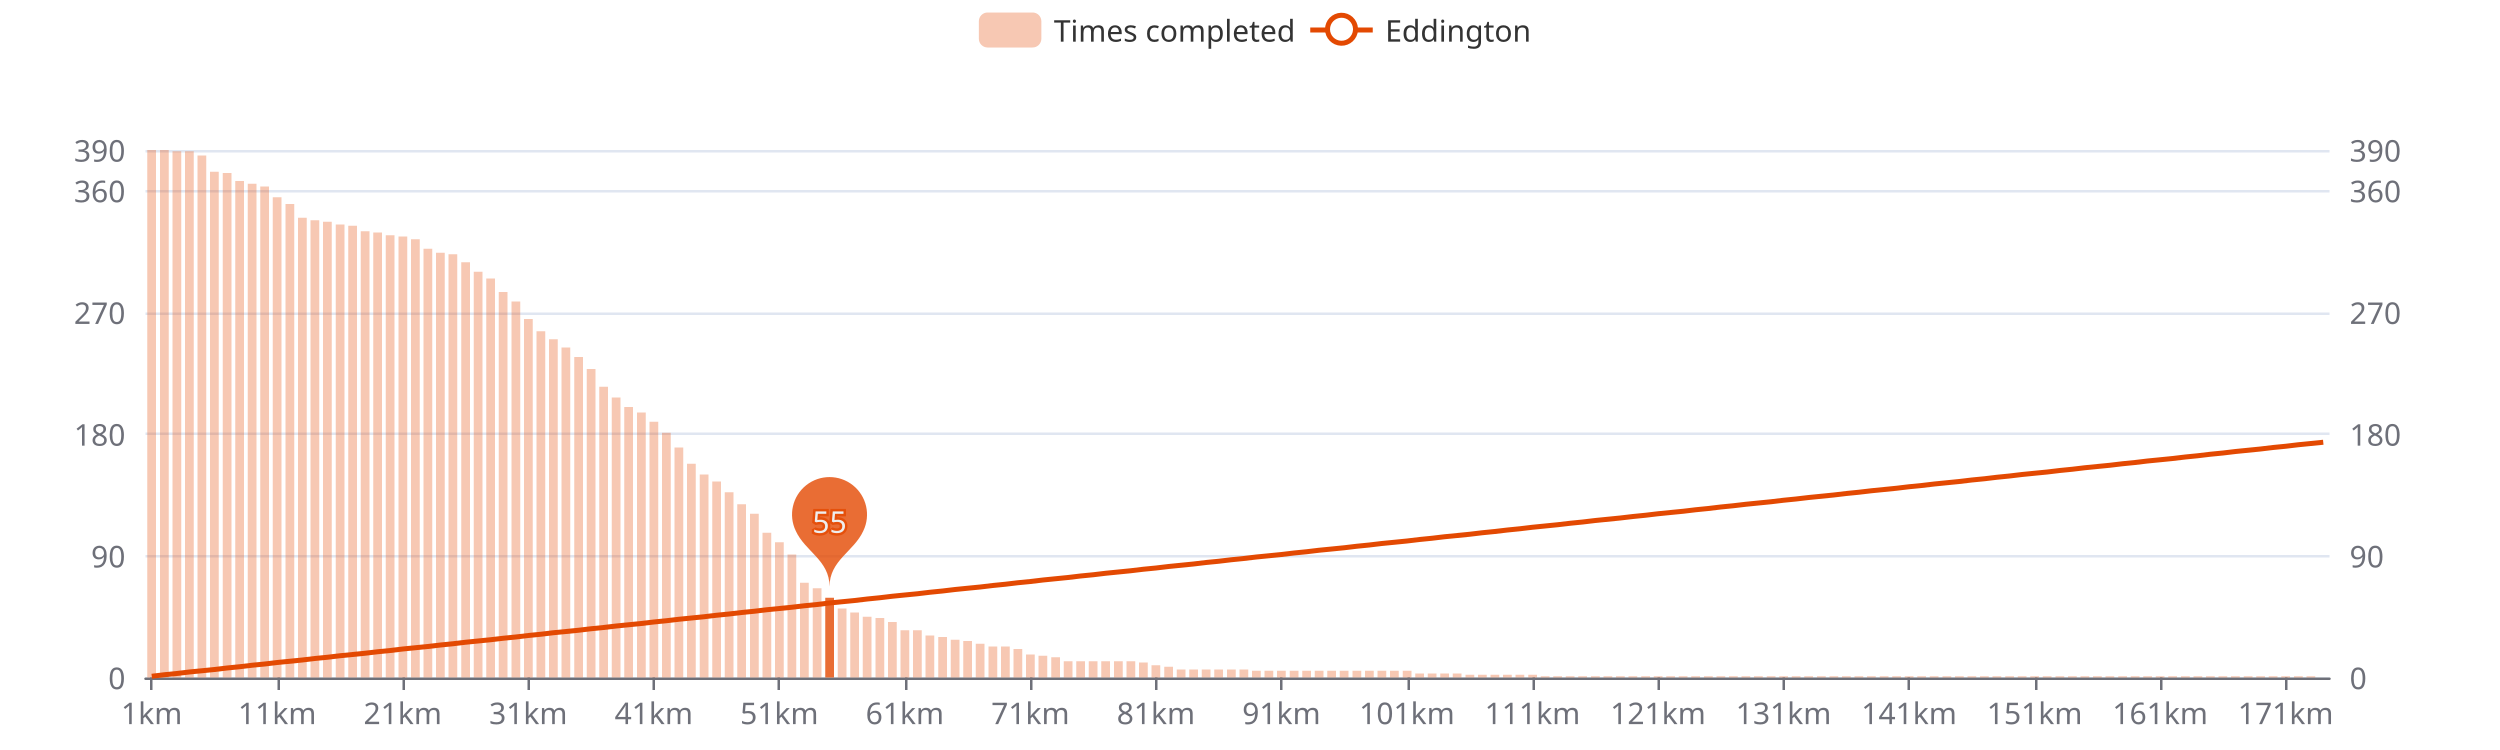
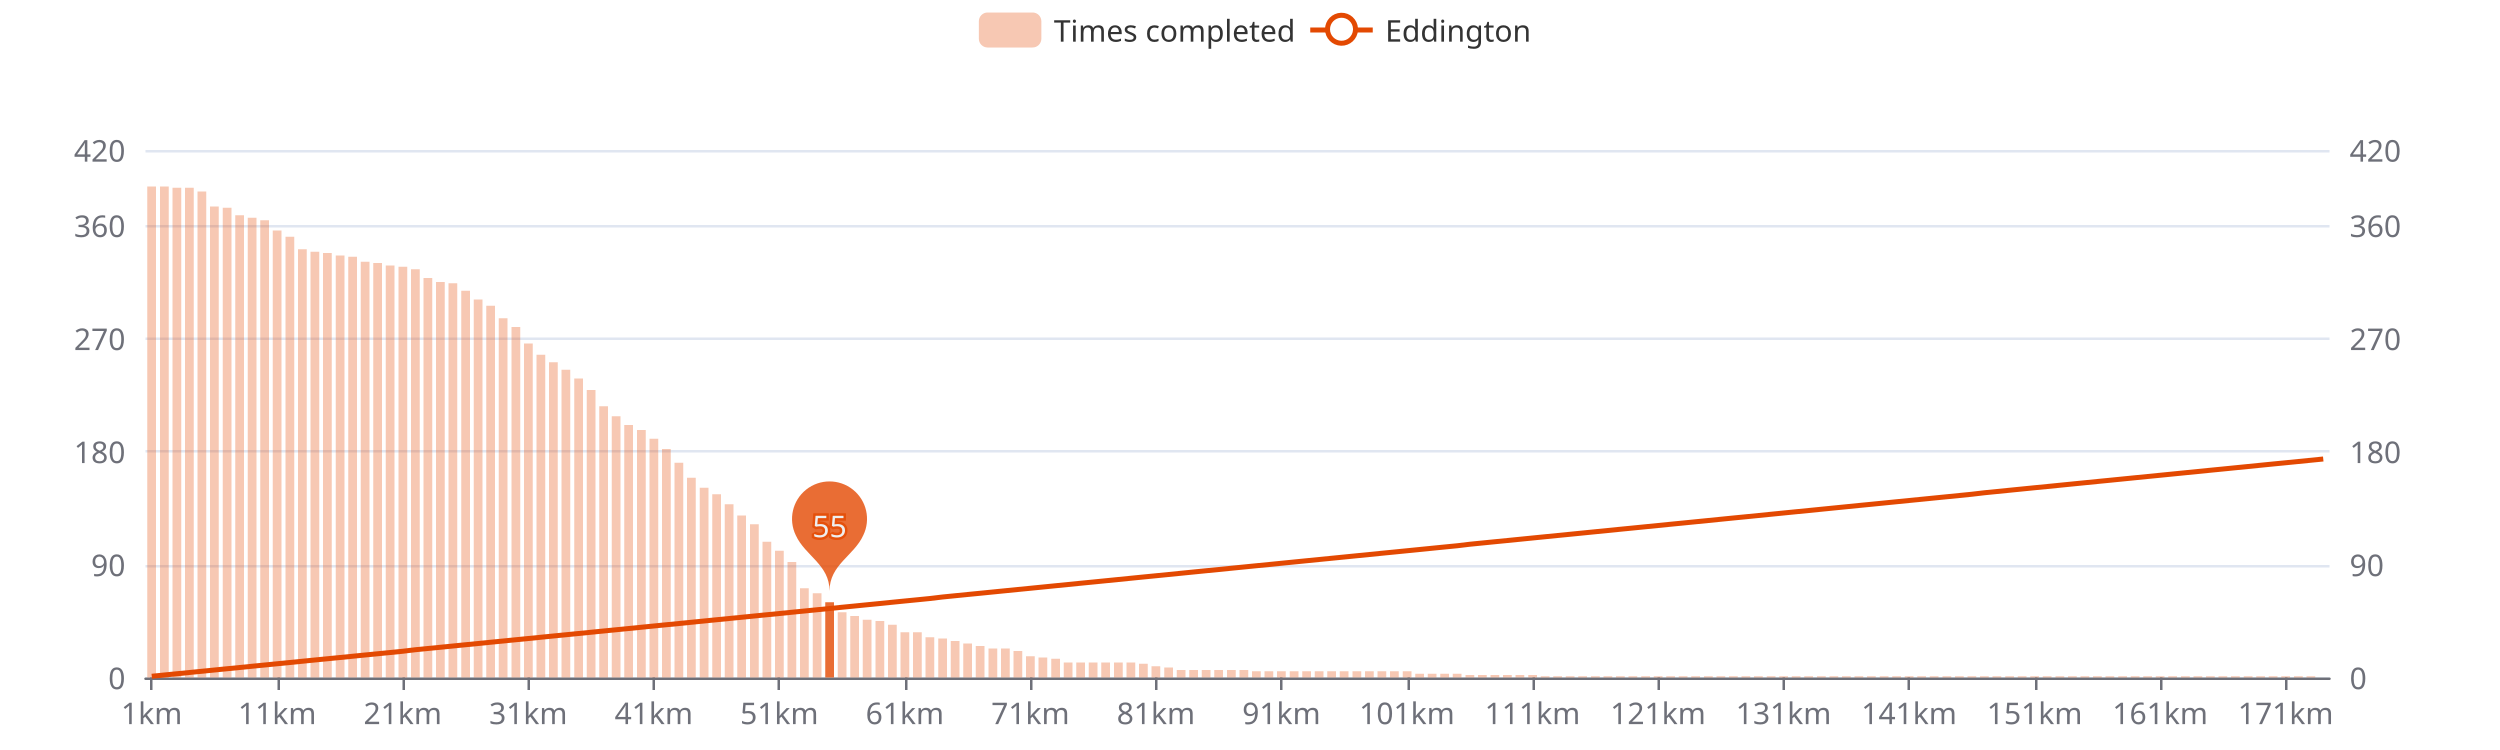
<svg xmlns="http://www.w3.org/2000/svg" width="1000" height="300" version="1.1" baseProfile="full" viewBox="0 0 1000 300">
  <rect width="1000" height="300" x="0" y="0" id="0" fill="#ffffff" />
  <path d="M58.2 271.5L931.8 271.5" fill="none" stroke="#E0E6F1" />
-   <path d="M58.2 222.5L931.8 222.5" fill="none" stroke="#E0E6F1" />
-   <path d="M58.2 173.5L931.8 173.5" fill="none" stroke="#E0E6F1" />
-   <path d="M58.2 125.5L931.8 125.5" fill="none" stroke="#E0E6F1" />
-   <path d="M58.2 76.5L931.8 76.5" fill="none" stroke="#E0E6F1" />
+   <path d="M58.2 226.5L931.8 226.5" fill="none" stroke="#E0E6F1" />
+   <path d="M58.2 180.5L931.8 180.5" fill="none" stroke="#E0E6F1" />
+   <path d="M58.2 135.5L931.8 135.5" fill="none" stroke="#E0E6F1" />
+   <path d="M58.2 90.5L931.8 90.5" fill="none" stroke="#E0E6F1" />
  <path d="M58.2 60.5L931.8 60.5" fill="none" stroke="#E0E6F1" />
  <path d="M58.2 271.5L931.8 271.5" fill="none" stroke="#6E7079" stroke-linecap="round" />
  <path d="M60.5 271L60.5 276" fill="none" stroke="#6E7079" />
  <path d="M111.5 271L111.5 276" fill="none" stroke="#6E7079" />
  <path d="M161.5 271L161.5 276" fill="none" stroke="#6E7079" />
  <path d="M211.5 271L211.5 276" fill="none" stroke="#6E7079" />
  <path d="M261.5 271L261.5 276" fill="none" stroke="#6E7079" />
  <path d="M311.5 271L311.5 276" fill="none" stroke="#6E7079" />
  <path d="M362.5 271L362.5 276" fill="none" stroke="#6E7079" />
  <path d="M412.5 271L412.5 276" fill="none" stroke="#6E7079" />
  <path d="M462.5 271L462.5 276" fill="none" stroke="#6E7079" />
  <path d="M512.5 271L512.5 276" fill="none" stroke="#6E7079" />
  <path d="M563.5 271L563.5 276" fill="none" stroke="#6E7079" />
  <path d="M613.5 271L613.5 276" fill="none" stroke="#6E7079" />
  <path d="M663.5 271L663.5 276" fill="none" stroke="#6E7079" />
  <path d="M713.5 271L713.5 276" fill="none" stroke="#6E7079" />
  <path d="M763.5 271L763.5 276" fill="none" stroke="#6E7079" />
  <path d="M814.5 271L814.5 276" fill="none" stroke="#6E7079" />
  <path d="M864.5 271L864.5 276" fill="none" stroke="#6E7079" />
  <path d="M914.5 271L914.5 276" fill="none" stroke="#6E7079" />
  <text dominant-baseline="central" text-anchor="end" style="font-size:12px;font-family:sans-serif;" transform="translate(50.16 271)" fill="#6E7079">0</text>
-   <text dominant-baseline="central" text-anchor="end" style="font-size:12px;font-family:sans-serif;" transform="translate(50.16 222.3077)" fill="#6E7079">90</text>
-   <text dominant-baseline="central" text-anchor="end" style="font-size:12px;font-family:sans-serif;" transform="translate(50.16 173.6154)" fill="#6E7079">180</text>
-   <text dominant-baseline="central" text-anchor="end" style="font-size:12px;font-family:sans-serif;" transform="translate(50.16 124.9231)" fill="#6E7079">270</text>
-   <text dominant-baseline="central" text-anchor="end" style="font-size:12px;font-family:sans-serif;" transform="translate(50.16 76.2308)" fill="#6E7079">360</text>
-   <text dominant-baseline="central" text-anchor="end" style="font-size:12px;font-family:sans-serif;" transform="translate(50.16 60)" fill="#6E7079">390</text>
+   <text dominant-baseline="central" text-anchor="end" style="font-size:12px;font-family:sans-serif;" transform="translate(50.16 225.7857)" fill="#6E7079">90</text>
+   <text dominant-baseline="central" text-anchor="end" style="font-size:12px;font-family:sans-serif;" transform="translate(50.16 180.5714)" fill="#6E7079">180</text>
+   <text dominant-baseline="central" text-anchor="end" style="font-size:12px;font-family:sans-serif;" transform="translate(50.16 135.3571)" fill="#6E7079">270</text>
+   <text dominant-baseline="central" text-anchor="end" style="font-size:12px;font-family:sans-serif;" transform="translate(50.16 90.1429)" fill="#6E7079">360</text>
+   <text dominant-baseline="central" text-anchor="end" style="font-size:12px;font-family:sans-serif;" transform="translate(50.16 60)" fill="#6E7079">420</text>
  <text dominant-baseline="central" text-anchor="start" style="font-size:12px;font-family:sans-serif;" transform="translate(939.84 271)" fill="#6E7079">0</text>
-   <text dominant-baseline="central" text-anchor="start" style="font-size:12px;font-family:sans-serif;" transform="translate(939.84 222.3077)" fill="#6E7079">90</text>
-   <text dominant-baseline="central" text-anchor="start" style="font-size:12px;font-family:sans-serif;" transform="translate(939.84 173.6154)" fill="#6E7079">180</text>
-   <text dominant-baseline="central" text-anchor="start" style="font-size:12px;font-family:sans-serif;" transform="translate(939.84 124.9231)" fill="#6E7079">270</text>
-   <text dominant-baseline="central" text-anchor="start" style="font-size:12px;font-family:sans-serif;" transform="translate(939.84 76.2308)" fill="#6E7079">360</text>
-   <text dominant-baseline="central" text-anchor="start" style="font-size:12px;font-family:sans-serif;" transform="translate(939.84 60)" fill="#6E7079">390</text>
+   <text dominant-baseline="central" text-anchor="start" style="font-size:12px;font-family:sans-serif;" transform="translate(939.84 225.7857)" fill="#6E7079">90</text>
+   <text dominant-baseline="central" text-anchor="start" style="font-size:12px;font-family:sans-serif;" transform="translate(939.84 180.5714)" fill="#6E7079">180</text>
+   <text dominant-baseline="central" text-anchor="start" style="font-size:12px;font-family:sans-serif;" transform="translate(939.84 135.3571)" fill="#6E7079">270</text>
+   <text dominant-baseline="central" text-anchor="start" style="font-size:12px;font-family:sans-serif;" transform="translate(939.84 90.1429)" fill="#6E7079">360</text>
+   <text dominant-baseline="central" text-anchor="start" style="font-size:12px;font-family:sans-serif;" transform="translate(939.84 60)" fill="#6E7079">420</text>
  <text dominant-baseline="central" text-anchor="middle" style="font-size:12px;font-family:sans-serif;" y="6" transform="translate(60.6706 279)" fill="#6E7079">1km</text>
  <text dominant-baseline="central" text-anchor="middle" style="font-size:12px;font-family:sans-serif;" y="6" transform="translate(110.8821 279)" fill="#6E7079">11km</text>
  <text dominant-baseline="central" text-anchor="middle" style="font-size:12px;font-family:sans-serif;" y="6" transform="translate(161.0936 279)" fill="#6E7079">21km</text>
  <text dominant-baseline="central" text-anchor="middle" style="font-size:12px;font-family:sans-serif;" y="6" transform="translate(211.3051 279)" fill="#6E7079">31km</text>
  <text dominant-baseline="central" text-anchor="middle" style="font-size:12px;font-family:sans-serif;" y="6" transform="translate(261.5166 279)" fill="#6E7079">41km</text>
  <text dominant-baseline="central" text-anchor="middle" style="font-size:12px;font-family:sans-serif;" y="6" transform="translate(311.728 279)" fill="#6E7079">51km</text>
  <text dominant-baseline="central" text-anchor="middle" style="font-size:12px;font-family:sans-serif;" y="6" transform="translate(361.9395 279)" fill="#6E7079">61km</text>
  <text dominant-baseline="central" text-anchor="middle" style="font-size:12px;font-family:sans-serif;" y="6" transform="translate(412.151 279)" fill="#6E7079">71km</text>
  <text dominant-baseline="central" text-anchor="middle" style="font-size:12px;font-family:sans-serif;" y="6" transform="translate(462.3625 279)" fill="#6E7079">81km</text>
  <text dominant-baseline="central" text-anchor="middle" style="font-size:12px;font-family:sans-serif;" y="6" transform="translate(512.574 279)" fill="#6E7079">91km</text>
  <text dominant-baseline="central" text-anchor="middle" style="font-size:12px;font-family:sans-serif;" y="6" transform="translate(562.7855 279)" fill="#6E7079">101km</text>
  <text dominant-baseline="central" text-anchor="middle" style="font-size:12px;font-family:sans-serif;" y="6" transform="translate(612.997 279)" fill="#6E7079">111km</text>
  <text dominant-baseline="central" text-anchor="middle" style="font-size:12px;font-family:sans-serif;" y="6" transform="translate(663.2085 279)" fill="#6E7079">121km</text>
  <text dominant-baseline="central" text-anchor="middle" style="font-size:12px;font-family:sans-serif;" y="6" transform="translate(713.42 279)" fill="#6E7079">131km</text>
  <text dominant-baseline="central" text-anchor="middle" style="font-size:12px;font-family:sans-serif;" y="6" transform="translate(763.6315 279)" fill="#6E7079">141km</text>
  <text dominant-baseline="central" text-anchor="middle" style="font-size:12px;font-family:sans-serif;" y="6" transform="translate(813.843 279)" fill="#6E7079">151km</text>
  <text dominant-baseline="central" text-anchor="middle" style="font-size:12px;font-family:sans-serif;" y="6" transform="translate(864.0545 279)" fill="#6E7079">161km</text>
  <text dominant-baseline="central" text-anchor="middle" style="font-size:12px;font-family:sans-serif;" y="6" transform="translate(914.266 279)" fill="#6E7079">171km</text>
-   <path d="M58.9 271l3.5 0l0 -211l-3.5 0Z" fill="rgb(227,73,2)" fill-opacity="0.3" />
-   <path d="M64 271l3.5 0l0 -211l-3.5 0Z" fill="rgb(227,73,2)" fill-opacity="0.3" />
-   <path d="M69 271l3.5 0l0 -210.5l-3.5 0Z" fill="rgb(227,73,2)" fill-opacity="0.3" />
-   <path d="M74 271l3.5 0l0 -210.5l-3.5 0Z" fill="rgb(227,73,2)" fill-opacity="0.3" />
-   <path d="M79 271l3.5 0l0 -208.8l-3.5 0Z" fill="rgb(227,73,2)" fill-opacity="0.3" />
-   <path d="M84 271l3.5 0l0 -202.3l-3.5 0Z" fill="rgb(227,73,2)" fill-opacity="0.3" />
-   <path d="M89.1 271l3.5 0l0 -201.8l-3.5 0Z" fill="rgb(227,73,2)" fill-opacity="0.3" />
-   <path d="M94.1 271l3.5 0l0 -198.6l-3.5 0Z" fill="rgb(227,73,2)" fill-opacity="0.3" />
-   <path d="M99.1 271l3.5 0l0 -197.5l-3.5 0Z" fill="rgb(227,73,2)" fill-opacity="0.3" />
-   <path d="M104.1 271l3.5 0l0 -196.4l-3.5 0Z" fill="rgb(227,73,2)" fill-opacity="0.3" />
-   <path d="M109.1 271l3.5 0l0 -192.1l-3.5 0Z" fill="rgb(227,73,2)" fill-opacity="0.3" />
-   <path d="M114.2 271l3.5 0l0 -189.4l-3.5 0Z" fill="rgb(227,73,2)" fill-opacity="0.3" />
-   <path d="M119.2 271l3.5 0l0 -183.9l-3.5 0Z" fill="rgb(227,73,2)" fill-opacity="0.3" />
-   <path d="M124.2 271l3.5 0l0 -182.9l-3.5 0Z" fill="rgb(227,73,2)" fill-opacity="0.3" />
-   <path d="M129.2 271l3.5 0l0 -182.3l-3.5 0Z" fill="rgb(227,73,2)" fill-opacity="0.3" />
-   <path d="M134.3 271l3.5 0l0 -181.2l-3.5 0Z" fill="rgb(227,73,2)" fill-opacity="0.3" />
-   <path d="M139.3 271l3.5 0l0 -180.7l-3.5 0Z" fill="rgb(227,73,2)" fill-opacity="0.3" />
-   <path d="M144.3 271l3.5 0l0 -178.5l-3.5 0Z" fill="rgb(227,73,2)" fill-opacity="0.3" />
-   <path d="M149.3 271l3.5 0l0 -178l-3.5 0Z" fill="rgb(227,73,2)" fill-opacity="0.3" />
-   <path d="M154.3 271l3.5 0l0 -176.9l-3.5 0Z" fill="rgb(227,73,2)" fill-opacity="0.3" />
-   <path d="M159.4 271l3.5 0l0 -176.4l-3.5 0Z" fill="rgb(227,73,2)" fill-opacity="0.3" />
-   <path d="M164.4 271l3.5 0l0 -175.3l-3.5 0Z" fill="rgb(227,73,2)" fill-opacity="0.3" />
-   <path d="M169.4 271l3.5 0l0 -171.5l-3.5 0Z" fill="rgb(227,73,2)" fill-opacity="0.3" />
-   <path d="M174.4 271l3.5 0l0 -169.9l-3.5 0Z" fill="rgb(227,73,2)" fill-opacity="0.3" />
-   <path d="M179.4 271l3.5 0l0 -169.3l-3.5 0Z" fill="rgb(227,73,2)" fill-opacity="0.3" />
-   <path d="M184.5 271l3.5 0l0 -166.1l-3.5 0Z" fill="rgb(227,73,2)" fill-opacity="0.3" />
-   <path d="M189.5 271l3.5 0l0 -162.3l-3.5 0Z" fill="rgb(227,73,2)" fill-opacity="0.3" />
-   <path d="M194.5 271l3.5 0l0 -159.6l-3.5 0Z" fill="rgb(227,73,2)" fill-opacity="0.3" />
-   <path d="M199.5 271l3.5 0l0 -154.2l-3.5 0Z" fill="rgb(227,73,2)" fill-opacity="0.3" />
-   <path d="M204.6 271l3.5 0l0 -150.4l-3.5 0Z" fill="rgb(227,73,2)" fill-opacity="0.3" />
-   <path d="M209.6 271l3.5 0l0 -143.4l-3.5 0Z" fill="rgb(227,73,2)" fill-opacity="0.3" />
-   <path d="M214.6 271l3.5 0l0 -138.5l-3.5 0Z" fill="rgb(227,73,2)" fill-opacity="0.3" />
-   <path d="M219.6 271l3.5 0l0 -135.3l-3.5 0Z" fill="rgb(227,73,2)" fill-opacity="0.3" />
-   <path d="M224.6 271l3.5 0l0 -132l-3.5 0Z" fill="rgb(227,73,2)" fill-opacity="0.3" />
-   <path d="M229.7 271l3.5 0l0 -128.2l-3.5 0Z" fill="rgb(227,73,2)" fill-opacity="0.3" />
-   <path d="M234.7 271l3.5 0l0 -123.4l-3.5 0Z" fill="rgb(227,73,2)" fill-opacity="0.3" />
-   <path d="M239.7 271l3.5 0l0 -116.3l-3.5 0Z" fill="rgb(227,73,2)" fill-opacity="0.3" />
-   <path d="M244.7 271l3.5 0l0 -112l-3.5 0Z" fill="rgb(227,73,2)" fill-opacity="0.3" />
-   <path d="M249.7 271l3.5 0l0 -108.2l-3.5 0Z" fill="rgb(227,73,2)" fill-opacity="0.3" />
-   <path d="M254.8 271l3.5 0l0 -106l-3.5 0Z" fill="rgb(227,73,2)" fill-opacity="0.3" />
-   <path d="M259.8 271l3.5 0l0 -102.3l-3.5 0Z" fill="rgb(227,73,2)" fill-opacity="0.3" />
-   <path d="M264.8 271l3.5 0l0 -97.9l-3.5 0Z" fill="rgb(227,73,2)" fill-opacity="0.3" />
-   <path d="M269.8 271l3.5 0l0 -92l-3.5 0Z" fill="rgb(227,73,2)" fill-opacity="0.3" />
-   <path d="M274.8 271l3.5 0l0 -85.5l-3.5 0Z" fill="rgb(227,73,2)" fill-opacity="0.3" />
-   <path d="M279.9 271l3.5 0l0 -81.2l-3.5 0Z" fill="rgb(227,73,2)" fill-opacity="0.3" />
-   <path d="M284.9 271l3.5 0l0 -78.4l-3.5 0Z" fill="rgb(227,73,2)" fill-opacity="0.3" />
-   <path d="M289.9 271l3.5 0l0 -74.1l-3.5 0Z" fill="rgb(227,73,2)" fill-opacity="0.3" />
-   <path d="M294.9 271l3.5 0l0 -69.3l-3.5 0Z" fill="rgb(227,73,2)" fill-opacity="0.3" />
-   <path d="M300 271l3.5 0l0 -65.5l-3.5 0Z" fill="rgb(227,73,2)" fill-opacity="0.3" />
-   <path d="M305 271l3.5 0l0 -57.9l-3.5 0Z" fill="rgb(227,73,2)" fill-opacity="0.3" />
-   <path d="M310 271l3.5 0l0 -54.1l-3.5 0Z" fill="rgb(227,73,2)" fill-opacity="0.3" />
-   <path d="M315 271l3.5 0l0 -49.2l-3.5 0Z" fill="rgb(227,73,2)" fill-opacity="0.3" />
-   <path d="M320 271l3.5 0l0 -37.9l-3.5 0Z" fill="rgb(227,73,2)" fill-opacity="0.3" />
-   <path d="M325.1 271l3.5 0l0 -35.7l-3.5 0Z" fill="rgb(227,73,2)" fill-opacity="0.3" />
-   <path d="M330.1 271l3.5 0l0 -31.9l-3.5 0Z" fill="rgb(227,73,2)" fill-opacity="0.8" />
-   <path d="M335.1 271l3.5 0l0 -27.6l-3.5 0Z" fill="rgb(227,73,2)" fill-opacity="0.3" />
-   <path d="M340.1 271l3.5 0l0 -26l-3.5 0Z" fill="rgb(227,73,2)" fill-opacity="0.3" />
-   <path d="M345.1 271l3.5 0l0 -24.3l-3.5 0Z" fill="rgb(227,73,2)" fill-opacity="0.3" />
-   <path d="M350.2 271l3.5 0l0 -23.8l-3.5 0Z" fill="rgb(227,73,2)" fill-opacity="0.3" />
-   <path d="M355.2 271l3.5 0l0 -22.2l-3.5 0Z" fill="rgb(227,73,2)" fill-opacity="0.3" />
-   <path d="M360.2 271l3.5 0l0 -18.9l-3.5 0Z" fill="rgb(227,73,2)" fill-opacity="0.3" />
-   <path d="M365.2 271l3.5 0l0 -18.9l-3.5 0Z" fill="rgb(227,73,2)" fill-opacity="0.3" />
-   <path d="M370.2 271l3.5 0l0 -16.8l-3.5 0Z" fill="rgb(227,73,2)" fill-opacity="0.3" />
-   <path d="M375.3 271l3.5 0l0 -16.2l-3.5 0Z" fill="rgb(227,73,2)" fill-opacity="0.3" />
-   <path d="M380.3 271l3.5 0l0 -15.1l-3.5 0Z" fill="rgb(227,73,2)" fill-opacity="0.3" />
-   <path d="M385.3 271l3.5 0l0 -14.6l-3.5 0Z" fill="rgb(227,73,2)" fill-opacity="0.3" />
-   <path d="M390.3 271l3.5 0l0 -13.5l-3.5 0Z" fill="rgb(227,73,2)" fill-opacity="0.3" />
-   <path d="M395.4 271l3.5 0l0 -12.4l-3.5 0Z" fill="rgb(227,73,2)" fill-opacity="0.3" />
-   <path d="M400.4 271l3.5 0l0 -12.4l-3.5 0Z" fill="rgb(227,73,2)" fill-opacity="0.3" />
-   <path d="M405.4 271l3.5 0l0 -11.4l-3.5 0Z" fill="rgb(227,73,2)" fill-opacity="0.3" />
-   <path d="M410.4 271l3.5 0l0 -9.2l-3.5 0Z" fill="rgb(227,73,2)" fill-opacity="0.3" />
-   <path d="M415.4 271l3.5 0l0 -8.7l-3.5 0Z" fill="rgb(227,73,2)" fill-opacity="0.3" />
-   <path d="M420.5 271l3.5 0l0 -8.1l-3.5 0Z" fill="rgb(227,73,2)" fill-opacity="0.3" />
-   <path d="M425.5 271l3.5 0l0 -6.5l-3.5 0Z" fill="rgb(227,73,2)" fill-opacity="0.3" />
-   <path d="M430.5 271l3.5 0l0 -6.5l-3.5 0Z" fill="rgb(227,73,2)" fill-opacity="0.3" />
-   <path d="M435.5 271l3.5 0l0 -6.5l-3.5 0Z" fill="rgb(227,73,2)" fill-opacity="0.3" />
-   <path d="M440.5 271l3.5 0l0 -6.5l-3.5 0Z" fill="rgb(227,73,2)" fill-opacity="0.3" />
-   <path d="M445.6 271l3.5 0l0 -6.5l-3.5 0Z" fill="rgb(227,73,2)" fill-opacity="0.3" />
-   <path d="M450.6 271l3.5 0l0 -6.5l-3.5 0Z" fill="rgb(227,73,2)" fill-opacity="0.3" />
-   <path d="M455.6 271l3.5 0l0 -6l-3.5 0Z" fill="rgb(227,73,2)" fill-opacity="0.3" />
-   <path d="M460.6 271l3.5 0l0 -4.9l-3.5 0Z" fill="rgb(227,73,2)" fill-opacity="0.3" />
-   <path d="M465.7 271l3.5 0l0 -4.3l-3.5 0Z" fill="rgb(227,73,2)" fill-opacity="0.3" />
-   <path d="M470.7 271l3.5 0l0 -3.2l-3.5 0Z" fill="rgb(227,73,2)" fill-opacity="0.3" />
-   <path d="M475.7 271l3.5 0l0 -3.2l-3.5 0Z" fill="rgb(227,73,2)" fill-opacity="0.3" />
-   <path d="M480.7 271l3.5 0l0 -3.2l-3.5 0Z" fill="rgb(227,73,2)" fill-opacity="0.3" />
-   <path d="M485.7 271l3.5 0l0 -3.2l-3.5 0Z" fill="rgb(227,73,2)" fill-opacity="0.3" />
-   <path d="M490.8 271l3.5 0l0 -3.2l-3.5 0Z" fill="rgb(227,73,2)" fill-opacity="0.3" />
-   <path d="M495.8 271l3.5 0l0 -3.2l-3.5 0Z" fill="rgb(227,73,2)" fill-opacity="0.3" />
-   <path d="M500.8 271l3.5 0l0 -2.7l-3.5 0Z" fill="rgb(227,73,2)" fill-opacity="0.3" />
-   <path d="M505.8 271l3.5 0l0 -2.7l-3.5 0Z" fill="rgb(227,73,2)" fill-opacity="0.3" />
-   <path d="M510.8 271l3.5 0l0 -2.7l-3.5 0Z" fill="rgb(227,73,2)" fill-opacity="0.3" />
-   <path d="M515.9 271l3.5 0l0 -2.7l-3.5 0Z" fill="rgb(227,73,2)" fill-opacity="0.3" />
-   <path d="M520.9 271l3.5 0l0 -2.7l-3.5 0Z" fill="rgb(227,73,2)" fill-opacity="0.3" />
-   <path d="M525.9 271l3.5 0l0 -2.7l-3.5 0Z" fill="rgb(227,73,2)" fill-opacity="0.3" />
-   <path d="M530.9 271l3.5 0l0 -2.7l-3.5 0Z" fill="rgb(227,73,2)" fill-opacity="0.3" />
-   <path d="M535.9 271l3.5 0l0 -2.7l-3.5 0Z" fill="rgb(227,73,2)" fill-opacity="0.3" />
-   <path d="M541 271l3.5 0l0 -2.7l-3.5 0Z" fill="rgb(227,73,2)" fill-opacity="0.3" />
-   <path d="M546 271l3.5 0l0 -2.7l-3.5 0Z" fill="rgb(227,73,2)" fill-opacity="0.3" />
-   <path d="M551 271l3.5 0l0 -2.7l-3.5 0Z" fill="rgb(227,73,2)" fill-opacity="0.3" />
-   <path d="M556 271l3.5 0l0 -2.7l-3.5 0Z" fill="rgb(227,73,2)" fill-opacity="0.3" />
-   <path d="M561.1 271l3.5 0l0 -2.7l-3.5 0Z" fill="rgb(227,73,2)" fill-opacity="0.3" />
-   <path d="M566.1 271l3.5 0l0 -1.6l-3.5 0Z" fill="rgb(227,73,2)" fill-opacity="0.3" />
-   <path d="M571.1 271l3.5 0l0 -1.6l-3.5 0Z" fill="rgb(227,73,2)" fill-opacity="0.3" />
-   <path d="M576.1 271l3.5 0l0 -1.6l-3.5 0Z" fill="rgb(227,73,2)" fill-opacity="0.3" />
-   <path d="M581.1 271l3.5 0l0 -1.6l-3.5 0Z" fill="rgb(227,73,2)" fill-opacity="0.3" />
-   <path d="M586.2 271l3.5 0l0 -1.1l-3.5 0Z" fill="rgb(227,73,2)" fill-opacity="0.3" />
-   <path d="M591.2 271l3.5 0l0 -1.1l-3.5 0Z" fill="rgb(227,73,2)" fill-opacity="0.3" />
-   <path d="M596.2 271l3.5 0l0 -1.1l-3.5 0Z" fill="rgb(227,73,2)" fill-opacity="0.3" />
-   <path d="M601.2 271l3.5 0l0 -1.1l-3.5 0Z" fill="rgb(227,73,2)" fill-opacity="0.3" />
-   <path d="M606.2 271l3.5 0l0 -1.1l-3.5 0Z" fill="rgb(227,73,2)" fill-opacity="0.3" />
-   <path d="M611.3 271l3.5 0l0 -1.1l-3.5 0Z" fill="rgb(227,73,2)" fill-opacity="0.3" />
+   <path d="M58.9 271l3.5 0l0 -196.4l-3.5 0Z" fill="rgb(227,73,2)" fill-opacity="0.3" />
+   <path d="M64 271l3.5 0l0 -196.4l-3.5 0Z" fill="rgb(227,73,2)" fill-opacity="0.3" />
+   <path d="M69 271l3.5 0l0 -195.9l-3.5 0Z" fill="rgb(227,73,2)" fill-opacity="0.3" />
+   <path d="M74 271l3.5 0l0 -195.9l-3.5 0Z" fill="rgb(227,73,2)" fill-opacity="0.3" />
+   <path d="M79 271l3.5 0l0 -194.4l-3.5 0Z" fill="rgb(227,73,2)" fill-opacity="0.3" />
+   <path d="M84 271l3.5 0l0 -188.4l-3.5 0Z" fill="rgb(227,73,2)" fill-opacity="0.3" />
+   <path d="M89.1 271l3.5 0l0 -187.9l-3.5 0Z" fill="rgb(227,73,2)" fill-opacity="0.3" />
+   <path d="M94.1 271l3.5 0l0 -184.9l-3.5 0Z" fill="rgb(227,73,2)" fill-opacity="0.3" />
+   <path d="M99.1 271l3.5 0l0 -183.9l-3.5 0Z" fill="rgb(227,73,2)" fill-opacity="0.3" />
+   <path d="M104.1 271l3.5 0l0 -182.9l-3.5 0Z" fill="rgb(227,73,2)" fill-opacity="0.3" />
+   <path d="M109.1 271l3.5 0l0 -178.8l-3.5 0Z" fill="rgb(227,73,2)" fill-opacity="0.3" />
+   <path d="M114.2 271l3.5 0l0 -176.3l-3.5 0Z" fill="rgb(227,73,2)" fill-opacity="0.3" />
+   <path d="M119.2 271l3.5 0l0 -171.3l-3.5 0Z" fill="rgb(227,73,2)" fill-opacity="0.3" />
+   <path d="M124.2 271l3.5 0l0 -170.3l-3.5 0Z" fill="rgb(227,73,2)" fill-opacity="0.3" />
+   <path d="M129.2 271l3.5 0l0 -169.8l-3.5 0Z" fill="rgb(227,73,2)" fill-opacity="0.3" />
+   <path d="M134.3 271l3.5 0l0 -168.8l-3.5 0Z" fill="rgb(227,73,2)" fill-opacity="0.3" />
+   <path d="M139.3 271l3.5 0l0 -168.3l-3.5 0Z" fill="rgb(227,73,2)" fill-opacity="0.3" />
+   <path d="M144.3 271l3.5 0l0 -166.3l-3.5 0Z" fill="rgb(227,73,2)" fill-opacity="0.3" />
+   <path d="M149.3 271l3.5 0l0 -165.8l-3.5 0Z" fill="rgb(227,73,2)" fill-opacity="0.3" />
+   <path d="M154.3 271l3.5 0l0 -164.8l-3.5 0Z" fill="rgb(227,73,2)" fill-opacity="0.3" />
+   <path d="M159.4 271l3.5 0l0 -164.3l-3.5 0Z" fill="rgb(227,73,2)" fill-opacity="0.3" />
+   <path d="M164.4 271l3.5 0l0 -163.3l-3.5 0Z" fill="rgb(227,73,2)" fill-opacity="0.3" />
+   <path d="M169.4 271l3.5 0l0 -159.8l-3.5 0Z" fill="rgb(227,73,2)" fill-opacity="0.3" />
+   <path d="M174.4 271l3.5 0l0 -158.2l-3.5 0Z" fill="rgb(227,73,2)" fill-opacity="0.3" />
+   <path d="M179.4 271l3.5 0l0 -157.7l-3.5 0Z" fill="rgb(227,73,2)" fill-opacity="0.3" />
+   <path d="M184.5 271l3.5 0l0 -154.7l-3.5 0Z" fill="rgb(227,73,2)" fill-opacity="0.3" />
+   <path d="M189.5 271l3.5 0l0 -151.2l-3.5 0Z" fill="rgb(227,73,2)" fill-opacity="0.3" />
+   <path d="M194.5 271l3.5 0l0 -148.7l-3.5 0Z" fill="rgb(227,73,2)" fill-opacity="0.3" />
+   <path d="M199.5 271l3.5 0l0 -143.7l-3.5 0Z" fill="rgb(227,73,2)" fill-opacity="0.3" />
+   <path d="M204.6 271l3.5 0l0 -140.2l-3.5 0Z" fill="rgb(227,73,2)" fill-opacity="0.3" />
+   <path d="M209.6 271l3.5 0l0 -133.6l-3.5 0Z" fill="rgb(227,73,2)" fill-opacity="0.3" />
+   <path d="M214.6 271l3.5 0l0 -129.1l-3.5 0Z" fill="rgb(227,73,2)" fill-opacity="0.3" />
+   <path d="M219.6 271l3.5 0l0 -126.1l-3.5 0Z" fill="rgb(227,73,2)" fill-opacity="0.3" />
+   <path d="M224.6 271l3.5 0l0 -123.1l-3.5 0Z" fill="rgb(227,73,2)" fill-opacity="0.3" />
+   <path d="M229.7 271l3.5 0l0 -119.6l-3.5 0Z" fill="rgb(227,73,2)" fill-opacity="0.3" />
+   <path d="M234.7 271l3.5 0l0 -115l-3.5 0Z" fill="rgb(227,73,2)" fill-opacity="0.3" />
+   <path d="M239.7 271l3.5 0l0 -108.5l-3.5 0Z" fill="rgb(227,73,2)" fill-opacity="0.3" />
+   <path d="M244.7 271l3.5 0l0 -104.5l-3.5 0Z" fill="rgb(227,73,2)" fill-opacity="0.3" />
+   <path d="M249.7 271l3.5 0l0 -101l-3.5 0Z" fill="rgb(227,73,2)" fill-opacity="0.3" />
+   <path d="M254.8 271l3.5 0l0 -99l-3.5 0Z" fill="rgb(227,73,2)" fill-opacity="0.3" />
+   <path d="M259.8 271l3.5 0l0 -95.5l-3.5 0Z" fill="rgb(227,73,2)" fill-opacity="0.3" />
+   <path d="M264.8 271l3.5 0l0 -91.4l-3.5 0Z" fill="rgb(227,73,2)" fill-opacity="0.3" />
+   <path d="M269.8 271l3.5 0l0 -85.9l-3.5 0Z" fill="rgb(227,73,2)" fill-opacity="0.3" />
+   <path d="M274.8 271l3.5 0l0 -79.9l-3.5 0Z" fill="rgb(227,73,2)" fill-opacity="0.3" />
+   <path d="M279.9 271l3.5 0l0 -75.9l-3.5 0Z" fill="rgb(227,73,2)" fill-opacity="0.3" />
+   <path d="M284.9 271l3.5 0l0 -73.3l-3.5 0Z" fill="rgb(227,73,2)" fill-opacity="0.3" />
+   <path d="M289.9 271l3.5 0l0 -69.3l-3.5 0Z" fill="rgb(227,73,2)" fill-opacity="0.3" />
+   <path d="M294.9 271l3.5 0l0 -64.8l-3.5 0Z" fill="rgb(227,73,2)" fill-opacity="0.3" />
+   <path d="M300 271l3.5 0l0 -61.3l-3.5 0Z" fill="rgb(227,73,2)" fill-opacity="0.3" />
+   <path d="M305 271l3.5 0l0 -54.3l-3.5 0Z" fill="rgb(227,73,2)" fill-opacity="0.3" />
+   <path d="M310 271l3.5 0l0 -50.7l-3.5 0Z" fill="rgb(227,73,2)" fill-opacity="0.3" />
+   <path d="M315 271l3.5 0l0 -46.2l-3.5 0Z" fill="rgb(227,73,2)" fill-opacity="0.3" />
+   <path d="M320 271l3.5 0l0 -35.7l-3.5 0Z" fill="rgb(227,73,2)" fill-opacity="0.3" />
+   <path d="M325.1 271l3.5 0l0 -33.7l-3.5 0Z" fill="rgb(227,73,2)" fill-opacity="0.3" />
+   <path d="M330.1 271l3.5 0l0 -30.1l-3.5 0Z" fill="rgb(227,73,2)" fill-opacity="0.8" />
+   <path d="M335.1 271l3.5 0l0 -26.1l-3.5 0Z" fill="rgb(227,73,2)" fill-opacity="0.3" />
+   <path d="M340.1 271l3.5 0l0 -24.6l-3.5 0Z" fill="rgb(227,73,2)" fill-opacity="0.3" />
+   <path d="M345.1 271l3.5 0l0 -23.1l-3.5 0Z" fill="rgb(227,73,2)" fill-opacity="0.3" />
+   <path d="M350.2 271l3.5 0l0 -22.6l-3.5 0Z" fill="rgb(227,73,2)" fill-opacity="0.3" />
+   <path d="M355.2 271l3.5 0l0 -21.1l-3.5 0Z" fill="rgb(227,73,2)" fill-opacity="0.3" />
+   <path d="M360.2 271l3.5 0l0 -18.1l-3.5 0Z" fill="rgb(227,73,2)" fill-opacity="0.3" />
+   <path d="M365.2 271l3.5 0l0 -18.1l-3.5 0Z" fill="rgb(227,73,2)" fill-opacity="0.3" />
+   <path d="M370.2 271l3.5 0l0 -16.1l-3.5 0Z" fill="rgb(227,73,2)" fill-opacity="0.3" />
+   <path d="M375.3 271l3.5 0l0 -15.6l-3.5 0Z" fill="rgb(227,73,2)" fill-opacity="0.3" />
+   <path d="M380.3 271l3.5 0l0 -14.6l-3.5 0Z" fill="rgb(227,73,2)" fill-opacity="0.3" />
+   <path d="M385.3 271l3.5 0l0 -13.6l-3.5 0Z" fill="rgb(227,73,2)" fill-opacity="0.3" />
+   <path d="M390.3 271l3.5 0l0 -12.6l-3.5 0Z" fill="rgb(227,73,2)" fill-opacity="0.3" />
+   <path d="M395.4 271l3.5 0l0 -11.6l-3.5 0Z" fill="rgb(227,73,2)" fill-opacity="0.3" />
+   <path d="M400.4 271l3.5 0l0 -11.6l-3.5 0Z" fill="rgb(227,73,2)" fill-opacity="0.3" />
+   <path d="M405.4 271l3.5 0l0 -10.6l-3.5 0Z" fill="rgb(227,73,2)" fill-opacity="0.3" />
+   <path d="M410.4 271l3.5 0l0 -8.5l-3.5 0Z" fill="rgb(227,73,2)" fill-opacity="0.3" />
+   <path d="M415.4 271l3.5 0l0 -8l-3.5 0Z" fill="rgb(227,73,2)" fill-opacity="0.3" />
+   <path d="M420.5 271l3.5 0l0 -7.5l-3.5 0Z" fill="rgb(227,73,2)" fill-opacity="0.3" />
+   <path d="M425.5 271l3.5 0l0 -6l-3.5 0Z" fill="rgb(227,73,2)" fill-opacity="0.3" />
+   <path d="M430.5 271l3.5 0l0 -6l-3.5 0Z" fill="rgb(227,73,2)" fill-opacity="0.3" />
+   <path d="M435.5 271l3.5 0l0 -6l-3.5 0Z" fill="rgb(227,73,2)" fill-opacity="0.3" />
+   <path d="M440.5 271l3.5 0l0 -6l-3.5 0Z" fill="rgb(227,73,2)" fill-opacity="0.3" />
+   <path d="M445.6 271l3.5 0l0 -6l-3.5 0Z" fill="rgb(227,73,2)" fill-opacity="0.3" />
+   <path d="M450.6 271l3.5 0l0 -6l-3.5 0Z" fill="rgb(227,73,2)" fill-opacity="0.3" />
+   <path d="M455.6 271l3.5 0l0 -5.5l-3.5 0Z" fill="rgb(227,73,2)" fill-opacity="0.3" />
+   <path d="M460.6 271l3.5 0l0 -4.5l-3.5 0Z" fill="rgb(227,73,2)" fill-opacity="0.3" />
+   <path d="M465.7 271l3.5 0l0 -4l-3.5 0Z" fill="rgb(227,73,2)" fill-opacity="0.3" />
+   <path d="M470.7 271l3.5 0l0 -3l-3.5 0Z" fill="rgb(227,73,2)" fill-opacity="0.3" />
+   <path d="M475.7 271l3.5 0l0 -3l-3.5 0Z" fill="rgb(227,73,2)" fill-opacity="0.3" />
+   <path d="M480.7 271l3.5 0l0 -3l-3.5 0Z" fill="rgb(227,73,2)" fill-opacity="0.3" />
+   <path d="M485.7 271l3.5 0l0 -3l-3.5 0Z" fill="rgb(227,73,2)" fill-opacity="0.3" />
+   <path d="M490.8 271l3.5 0l0 -3l-3.5 0Z" fill="rgb(227,73,2)" fill-opacity="0.3" />
+   <path d="M495.8 271l3.5 0l0 -3l-3.5 0Z" fill="rgb(227,73,2)" fill-opacity="0.3" />
+   <path d="M500.8 271l3.5 0l0 -2.5l-3.5 0Z" fill="rgb(227,73,2)" fill-opacity="0.3" />
+   <path d="M505.8 271l3.5 0l0 -2.5l-3.5 0Z" fill="rgb(227,73,2)" fill-opacity="0.3" />
+   <path d="M510.8 271l3.5 0l0 -2.5l-3.5 0Z" fill="rgb(227,73,2)" fill-opacity="0.3" />
+   <path d="M515.9 271l3.5 0l0 -2.5l-3.5 0Z" fill="rgb(227,73,2)" fill-opacity="0.3" />
+   <path d="M520.9 271l3.5 0l0 -2.5l-3.5 0Z" fill="rgb(227,73,2)" fill-opacity="0.3" />
+   <path d="M525.9 271l3.5 0l0 -2.5l-3.5 0Z" fill="rgb(227,73,2)" fill-opacity="0.3" />
+   <path d="M530.9 271l3.5 0l0 -2.5l-3.5 0Z" fill="rgb(227,73,2)" fill-opacity="0.3" />
+   <path d="M535.9 271l3.5 0l0 -2.5l-3.5 0Z" fill="rgb(227,73,2)" fill-opacity="0.3" />
+   <path d="M541 271l3.5 0l0 -2.5l-3.5 0Z" fill="rgb(227,73,2)" fill-opacity="0.3" />
+   <path d="M546 271l3.5 0l0 -2.5l-3.5 0Z" fill="rgb(227,73,2)" fill-opacity="0.3" />
+   <path d="M551 271l3.5 0l0 -2.5l-3.5 0Z" fill="rgb(227,73,2)" fill-opacity="0.3" />
+   <path d="M556 271l3.5 0l0 -2.5l-3.5 0Z" fill="rgb(227,73,2)" fill-opacity="0.3" />
+   <path d="M561.1 271l3.5 0l0 -2.5l-3.5 0Z" fill="rgb(227,73,2)" fill-opacity="0.3" />
+   <path d="M566.1 271l3.5 0l0 -1.5l-3.5 0Z" fill="rgb(227,73,2)" fill-opacity="0.3" />
+   <path d="M571.1 271l3.5 0l0 -1.5l-3.5 0Z" fill="rgb(227,73,2)" fill-opacity="0.3" />
+   <path d="M576.1 271l3.5 0l0 -1.5l-3.5 0Z" fill="rgb(227,73,2)" fill-opacity="0.3" />
+   <path d="M581.1 271l3.5 0l0 -1.5l-3.5 0Z" fill="rgb(227,73,2)" fill-opacity="0.3" />
+   <path d="M586.2 271l3.5 0l0 -1l-3.5 0Z" fill="rgb(227,73,2)" fill-opacity="0.3" />
+   <path d="M591.2 271l3.5 0l0 -1l-3.5 0Z" fill="rgb(227,73,2)" fill-opacity="0.3" />
+   <path d="M596.2 271l3.5 0l0 -1l-3.5 0Z" fill="rgb(227,73,2)" fill-opacity="0.3" />
+   <path d="M601.2 271l3.5 0l0 -1l-3.5 0Z" fill="rgb(227,73,2)" fill-opacity="0.3" />
+   <path d="M606.2 271l3.5 0l0 -1l-3.5 0Z" fill="rgb(227,73,2)" fill-opacity="0.3" />
+   <path d="M611.3 271l3.5 0l0 -1l-3.5 0Z" fill="rgb(227,73,2)" fill-opacity="0.3" />
  <path d="M616.3 271l3.5 0l0 -0.5l-3.5 0Z" fill="rgb(227,73,2)" fill-opacity="0.3" />
  <path d="M621.3 271l3.5 0l0 -0.5l-3.5 0Z" fill="rgb(227,73,2)" fill-opacity="0.3" />
  <path d="M626.3 271l3.5 0l0 -0.5l-3.5 0Z" fill="rgb(227,73,2)" fill-opacity="0.3" />
  <path d="M631.3 271l3.5 0l0 -0.5l-3.5 0Z" fill="rgb(227,73,2)" fill-opacity="0.3" />
  <path d="M636.4 271l3.5 0l0 -0.5l-3.5 0Z" fill="rgb(227,73,2)" fill-opacity="0.3" />
  <path d="M641.4 271l3.5 0l0 -0.5l-3.5 0Z" fill="rgb(227,73,2)" fill-opacity="0.3" />
  <path d="M646.4 271l3.5 0l0 -0.5l-3.5 0Z" fill="rgb(227,73,2)" fill-opacity="0.3" />
  <path d="M651.4 271l3.5 0l0 -0.5l-3.5 0Z" fill="rgb(227,73,2)" fill-opacity="0.3" />
  <path d="M656.5 271l3.5 0l0 -0.5l-3.5 0Z" fill="rgb(227,73,2)" fill-opacity="0.3" />
  <path d="M661.5 271l3.5 0l0 -0.5l-3.5 0Z" fill="rgb(227,73,2)" fill-opacity="0.3" />
  <path d="M666.5 271l3.5 0l0 -0.5l-3.5 0Z" fill="rgb(227,73,2)" fill-opacity="0.3" />
  <path d="M671.5 271l3.5 0l0 -0.5l-3.5 0Z" fill="rgb(227,73,2)" fill-opacity="0.3" />
  <path d="M676.5 271l3.5 0l0 -0.5l-3.5 0Z" fill="rgb(227,73,2)" fill-opacity="0.3" />
  <path d="M681.6 271l3.5 0l0 -0.5l-3.5 0Z" fill="rgb(227,73,2)" fill-opacity="0.3" />
  <path d="M686.6 271l3.5 0l0 -0.5l-3.5 0Z" fill="rgb(227,73,2)" fill-opacity="0.3" />
  <path d="M691.6 271l3.5 0l0 -0.5l-3.5 0Z" fill="rgb(227,73,2)" fill-opacity="0.3" />
  <path d="M696.6 271l3.5 0l0 -0.5l-3.5 0Z" fill="rgb(227,73,2)" fill-opacity="0.3" />
  <path d="M701.6 271l3.5 0l0 -0.5l-3.5 0Z" fill="rgb(227,73,2)" fill-opacity="0.3" />
  <path d="M706.7 271l3.5 0l0 -0.5l-3.5 0Z" fill="rgb(227,73,2)" fill-opacity="0.3" />
  <path d="M711.7 271l3.5 0l0 -0.5l-3.5 0Z" fill="rgb(227,73,2)" fill-opacity="0.3" />
  <path d="M716.7 271l3.5 0l0 -0.5l-3.5 0Z" fill="rgb(227,73,2)" fill-opacity="0.3" />
  <path d="M721.7 271l3.5 0l0 -0.5l-3.5 0Z" fill="rgb(227,73,2)" fill-opacity="0.3" />
  <path d="M726.8 271l3.5 0l0 -0.5l-3.5 0Z" fill="rgb(227,73,2)" fill-opacity="0.3" />
  <path d="M731.8 271l3.5 0l0 -0.5l-3.5 0Z" fill="rgb(227,73,2)" fill-opacity="0.3" />
  <path d="M736.8 271l3.5 0l0 -0.5l-3.5 0Z" fill="rgb(227,73,2)" fill-opacity="0.3" />
  <path d="M741.8 271l3.5 0l0 -0.5l-3.5 0Z" fill="rgb(227,73,2)" fill-opacity="0.3" />
  <path d="M746.8 271l3.5 0l0 -0.5l-3.5 0Z" fill="rgb(227,73,2)" fill-opacity="0.3" />
  <path d="M751.9 271l3.5 0l0 -0.5l-3.5 0Z" fill="rgb(227,73,2)" fill-opacity="0.3" />
  <path d="M756.9 271l3.5 0l0 -0.5l-3.5 0Z" fill="rgb(227,73,2)" fill-opacity="0.3" />
  <path d="M761.9 271l3.5 0l0 -0.5l-3.5 0Z" fill="rgb(227,73,2)" fill-opacity="0.3" />
  <path d="M766.9 271l3.5 0l0 -0.5l-3.5 0Z" fill="rgb(227,73,2)" fill-opacity="0.3" />
  <path d="M771.9 271l3.5 0l0 -0.5l-3.5 0Z" fill="rgb(227,73,2)" fill-opacity="0.3" />
  <path d="M777 271l3.5 0l0 -0.5l-3.5 0Z" fill="rgb(227,73,2)" fill-opacity="0.3" />
  <path d="M782 271l3.5 0l0 -0.5l-3.5 0Z" fill="rgb(227,73,2)" fill-opacity="0.3" />
  <path d="M787 271l3.5 0l0 -0.5l-3.5 0Z" fill="rgb(227,73,2)" fill-opacity="0.3" />
  <path d="M792 271l3.5 0l0 -0.5l-3.5 0Z" fill="rgb(227,73,2)" fill-opacity="0.3" />
  <path d="M797 271l3.5 0l0 -0.5l-3.5 0Z" fill="rgb(227,73,2)" fill-opacity="0.3" />
  <path d="M802.1 271l3.5 0l0 -0.5l-3.5 0Z" fill="rgb(227,73,2)" fill-opacity="0.3" />
  <path d="M807.1 271l3.5 0l0 -0.5l-3.5 0Z" fill="rgb(227,73,2)" fill-opacity="0.3" />
  <path d="M812.1 271l3.5 0l0 -0.5l-3.5 0Z" fill="rgb(227,73,2)" fill-opacity="0.3" />
  <path d="M817.1 271l3.5 0l0 -0.5l-3.5 0Z" fill="rgb(227,73,2)" fill-opacity="0.3" />
  <path d="M822.2 271l3.5 0l0 -0.5l-3.5 0Z" fill="rgb(227,73,2)" fill-opacity="0.3" />
  <path d="M827.2 271l3.5 0l0 -0.5l-3.5 0Z" fill="rgb(227,73,2)" fill-opacity="0.3" />
  <path d="M832.2 271l3.5 0l0 -0.5l-3.5 0Z" fill="rgb(227,73,2)" fill-opacity="0.3" />
  <path d="M837.2 271l3.5 0l0 -0.5l-3.5 0Z" fill="rgb(227,73,2)" fill-opacity="0.3" />
  <path d="M842.2 271l3.5 0l0 -0.5l-3.5 0Z" fill="rgb(227,73,2)" fill-opacity="0.3" />
  <path d="M847.3 271l3.5 0l0 -0.5l-3.5 0Z" fill="rgb(227,73,2)" fill-opacity="0.3" />
  <path d="M852.3 271l3.5 0l0 -0.5l-3.5 0Z" fill="rgb(227,73,2)" fill-opacity="0.3" />
  <path d="M857.3 271l3.5 0l0 -0.5l-3.5 0Z" fill="rgb(227,73,2)" fill-opacity="0.3" />
  <path d="M862.3 271l3.5 0l0 -0.5l-3.5 0Z" fill="rgb(227,73,2)" fill-opacity="0.3" />
  <path d="M867.3 271l3.5 0l0 -0.5l-3.5 0Z" fill="rgb(227,73,2)" fill-opacity="0.3" />
  <path d="M872.4 271l3.5 0l0 -0.5l-3.5 0Z" fill="rgb(227,73,2)" fill-opacity="0.3" />
  <path d="M877.4 271l3.5 0l0 -0.5l-3.5 0Z" fill="rgb(227,73,2)" fill-opacity="0.3" />
  <path d="M882.4 271l3.5 0l0 -0.5l-3.5 0Z" fill="rgb(227,73,2)" fill-opacity="0.3" />
  <path d="M887.4 271l3.5 0l0 -0.5l-3.5 0Z" fill="rgb(227,73,2)" fill-opacity="0.3" />
  <path d="M892.4 271l3.5 0l0 -0.5l-3.5 0Z" fill="rgb(227,73,2)" fill-opacity="0.3" />
  <path d="M897.5 271l3.5 0l0 -0.5l-3.5 0Z" fill="rgb(227,73,2)" fill-opacity="0.3" />
  <path d="M902.5 271l3.5 0l0 -0.5l-3.5 0Z" fill="rgb(227,73,2)" fill-opacity="0.3" />
  <path d="M907.5 271l3.5 0l0 -0.5l-3.5 0Z" fill="rgb(227,73,2)" fill-opacity="0.3" />
  <path d="M912.5 271l3.5 0l0 -0.5l-3.5 0Z" fill="rgb(227,73,2)" fill-opacity="0.3" />
  <path d="M917.6 271l3.5 0l0 -0.5l-3.5 0Z" fill="rgb(227,73,2)" fill-opacity="0.3" />
  <path d="M922.6 271l3.5 0l0 -0.5l-3.5 0Z" fill="rgb(227,73,2)" fill-opacity="0.3" />
  <path d="M927.6 271l3.5 0l0 0l-3.5 0Z" fill="rgb(227,73,2)" fill-opacity="0.3" />
  <path d="M-5 -5l226.9 0l0 24l-226.9 0Z" transform="translate(391.54 5)" fill="rgb(0,0,0)" fill-opacity="0" stroke="#ccc" stroke-width="0" />
  <path d="M3.5 0L21.5 0A3.5 3.5 0 0 1 25 3.5L25 10.5A3.5 3.5 0 0 1 21.5 14L3.5 14A3.5 3.5 0 0 1 0 10.5L0 3.5A3.5 3.5 0 0 1 3.5 0" transform="translate(391.54 5)" fill="rgb(227,73,2)" fill-opacity="0.3" />
  <text dominant-baseline="central" text-anchor="start" style="font-size:12px;font-family:sans-serif;" xml:space="preserve" x="30" y="7" transform="translate(391.54 5)" fill="#333">Times completed</text>
  <path d="M0 7L25 7" transform="translate(524.1 5)" fill="#000" stroke="#E34902" stroke-width="2" stroke-linecap="butt" stroke-miterlimit="10" />
  <path d="M18.1 7A5.6 5.6 0 1 1 18.1 6.4A5.6 5.6 0 0 1 18.1 7" transform="translate(524.1 5)" fill="#fff" stroke="#E34902" stroke-width="2" stroke-linecap="butt" stroke-miterlimit="10" />
  <text dominant-baseline="central" text-anchor="start" style="font-size:12px;font-family:sans-serif;" x="30" y="7" transform="translate(524.1 5)" fill="#333">Eddington</text>
-   <path d="M-0.54 -0.89A0.6 0.6 0 1 1 0.54 -0.89C0.39 -0.56 0 -0.42 0 0C0 -0.42 -0.39 -0.56 -0.54 -0.89Z" transform="matrix(25,0,0,25,331.8126,234.6205)" fill="rgb(227,73,2)" fill-opacity="0.8" />
-   <text dominant-baseline="central" text-anchor="middle" style="font-size:12px;font-family:sans-serif;" transform="translate(331.8126 208.4777)" fill="#eee" stroke="rgb(227,73,2)" stroke-width="2" paint-order="stroke" stroke-opacity="0.8" stroke-miterlimit="2">55</text>
+   <path d="M-0.54 -0.89A0.6 0.6 0 1 1 0.54 -0.89C0.39 -0.56 0 -0.42 0 0C0 -0.42 -0.39 -0.56 -0.54 -0.89Z" transform="matrix(25,0,0,25,331.8126,236.3595)" fill="rgb(227,73,2)" fill-opacity="0.8" />
+   <text dominant-baseline="central" text-anchor="middle" style="font-size:12px;font-family:sans-serif;" transform="translate(331.8126 210.2167)" fill="#eee" stroke="rgb(227,73,2)" stroke-width="2" paint-order="stroke" stroke-opacity="0.8" stroke-miterlimit="2">55</text>
  <g clip-path="url(#zr0-c0)">
-     <path d="M60.7 270.5L65.7 269.9L70.7 269.4L75.7 268.8L80.8 268.3L85.8 267.8L90.8 267.2L95.8 266.7L100.8 266.1L105.9 265.6L110.9 265L115.9 264.5L120.9 264L125.9 263.4L131 262.9L136 262.3L141 261.8L146 261.3L151.1 260.7L156.1 260.2L161.1 259.6L166.1 259.1L171.1 258.6L176.2 258L181.2 257.5L186.2 256.9L191.2 256.4L196.2 255.9L201.3 255.3L206.3 254.8L211.3 254.2L216.3 253.7L221.3 253.1L226.4 252.6L231.4 252.1L236.4 251.5L241.4 251L246.5 250.4L251.5 249.9L256.5 249.4L261.5 248.8L266.5 248.3L271.6 247.7L276.6 247.2L281.6 246.7L286.6 246.1L291.6 245.6L296.7 245L301.7 244.5L306.7 243.9L311.7 243.4L316.7 242.9L321.8 242.3L326.8 241.8L331.8 241.2L336.8 240.7L341.9 240.2L346.9 239.6L351.9 239.1L356.9 238.5L361.9 238L367 237.5L372 236.9L377 236.4L382 235.8L387 235.3L392.1 234.8L397.1 234.2L402.1 233.7L407.1 233.1L412.2 232.6L417.2 232L422.2 231.5L427.2 231L432.2 230.4L437.3 229.9L442.3 229.3L447.3 228.8L452.3 228.3L457.3 227.7L462.4 227.2L467.4 226.6L472.4 226.1L477.4 225.6L482.4 225L487.5 224.5L492.5 223.9L497.5 223.4L502.5 222.8L507.6 222.3L512.6 221.8L517.6 221.2L522.6 220.7L527.6 220.1L532.7 219.6L537.7 219.1L542.7 218.5L547.7 218L552.7 217.4L557.8 216.9L562.8 216.4L567.8 215.8L572.8 215.3L577.8 214.7L582.9 214.2L587.9 213.7L592.9 213.1L597.9 212.6L603 212L608 211.5L613 210.9L618 210.4L623 209.9L628.1 209.3L633.1 208.8L638.1 208.2L643.1 207.7L648.1 207.2L653.2 206.6L658.2 206.1L663.2 205.5L668.2 205L673.3 204.5L678.3 203.9L683.3 203.4L688.3 202.8L693.3 202.3L698.4 201.7L703.4 201.2L708.4 200.7L713.4 200.1L718.4 199.6L723.5 199L728.5 198.5L733.5 198L738.5 197.4L743.5 196.9L748.6 196.3L753.6 195.8L758.6 195.3L763.6 194.7L768.7 194.2L773.7 193.6L778.7 193.1L783.7 192.6L788.7 192L793.8 191.5L798.8 190.9L803.8 190.4L808.8 189.8L813.8 189.3L818.9 188.8L823.9 188.2L828.9 187.7L833.9 187.1L838.9 186.6L844 186.1L849 185.5L854 185L859 184.4L864.1 183.9L869.1 183.4L874.1 182.8L879.1 182.3L884.1 181.7L889.2 181.2L894.2 180.6L899.2 180.1L904.2 179.6L909.2 179L914.3 178.5L919.3 177.9L924.3 177.4L929.3 176.9" fill="none" stroke="#E34902" stroke-width="2" stroke-linejoin="bevel" />
+     <path d="M60.7 270.5L65.7 270L70.7 269.5L75.7 269L80.8 268.5L85.8 268L90.8 267.5L95.8 267L100.8 266.5L105.9 266L110.9 265.5L115.9 265L120.9 264.5L125.9 264L131 263.5L136 263L141 262.5L146 262L151.1 261.5L156.1 261L161.1 260.5L166.1 259.9L171.1 259.4L176.2 258.9L181.2 258.4L186.2 257.9L191.2 257.4L196.2 256.9L201.3 256.4L206.3 255.9L211.3 255.4L216.3 254.9L221.3 254.4L226.4 253.9L231.4 253.4L236.4 252.9L241.4 252.4L246.5 251.9L251.5 251.4L256.5 250.9L261.5 250.4L266.5 249.9L271.6 249.4L276.6 248.9L281.6 248.4L286.6 247.9L291.6 247.4L296.7 246.9L301.7 246.4L306.7 245.9L311.7 245.4L316.7 244.9L321.8 244.4L326.8 243.9L331.8 243.4L336.8 242.9L341.9 242.4L346.9 241.9L351.9 241.4L356.9 240.9L361.9 240.4L367 239.9L372 239.4L377 238.8L382 238.3L387 237.8L392.1 237.3L397.1 236.8L402.1 236.3L407.1 235.8L412.2 235.3L417.2 234.8L422.2 234.3L427.2 233.8L432.2 233.3L437.3 232.8L442.3 232.3L447.3 231.8L452.3 231.3L457.3 230.8L462.4 230.3L467.4 229.8L472.4 229.3L477.4 228.8L482.4 228.3L487.5 227.8L492.5 227.3L497.5 226.8L502.5 226.3L507.6 225.8L512.6 225.3L517.6 224.8L522.6 224.3L527.6 223.8L532.7 223.3L537.7 222.8L542.7 222.3L547.7 221.8L552.7 221.3L557.8 220.8L562.8 220.3L567.8 219.8L572.8 219.3L577.8 218.8L582.9 218.3L587.9 217.7L592.9 217.2L597.9 216.7L603 216.2L608 215.7L613 215.2L618 214.7L623 214.2L628.1 213.7L633.1 213.2L638.1 212.7L643.1 212.2L648.1 211.7L653.2 211.2L658.2 210.7L663.2 210.2L668.2 209.7L673.3 209.2L678.3 208.7L683.3 208.2L688.3 207.7L693.3 207.2L698.4 206.7L703.4 206.2L708.4 205.7L713.4 205.2L718.4 204.7L723.5 204.2L728.5 203.7L733.5 203.2L738.5 202.7L743.5 202.2L748.6 201.7L753.6 201.2L758.6 200.7L763.6 200.2L768.7 199.7L773.7 199.2L778.7 198.7L783.7 198.2L788.7 197.7L793.8 197.1L798.8 196.6L803.8 196.1L808.8 195.6L813.8 195.1L818.9 194.6L823.9 194.1L828.9 193.6L833.9 193.1L838.9 192.6L844 192.1L849 191.6L854 191.1L859 190.6L864.1 190.1L869.1 189.6L874.1 189.1L879.1 188.6L884.1 188.1L889.2 187.6L894.2 187.1L899.2 186.6L904.2 186.1L909.2 185.6L914.3 185.1L919.3 184.6L924.3 184.1L929.3 183.6" fill="none" stroke="#E34902" stroke-width="2" stroke-linejoin="bevel" />
  </g>
  <defs>
    <clipPath id="zr0-c0">
      <path d="M57 59l876 0l0 213l-876 0Z" fill="#000" />
    </clipPath>
  </defs>
</svg>
